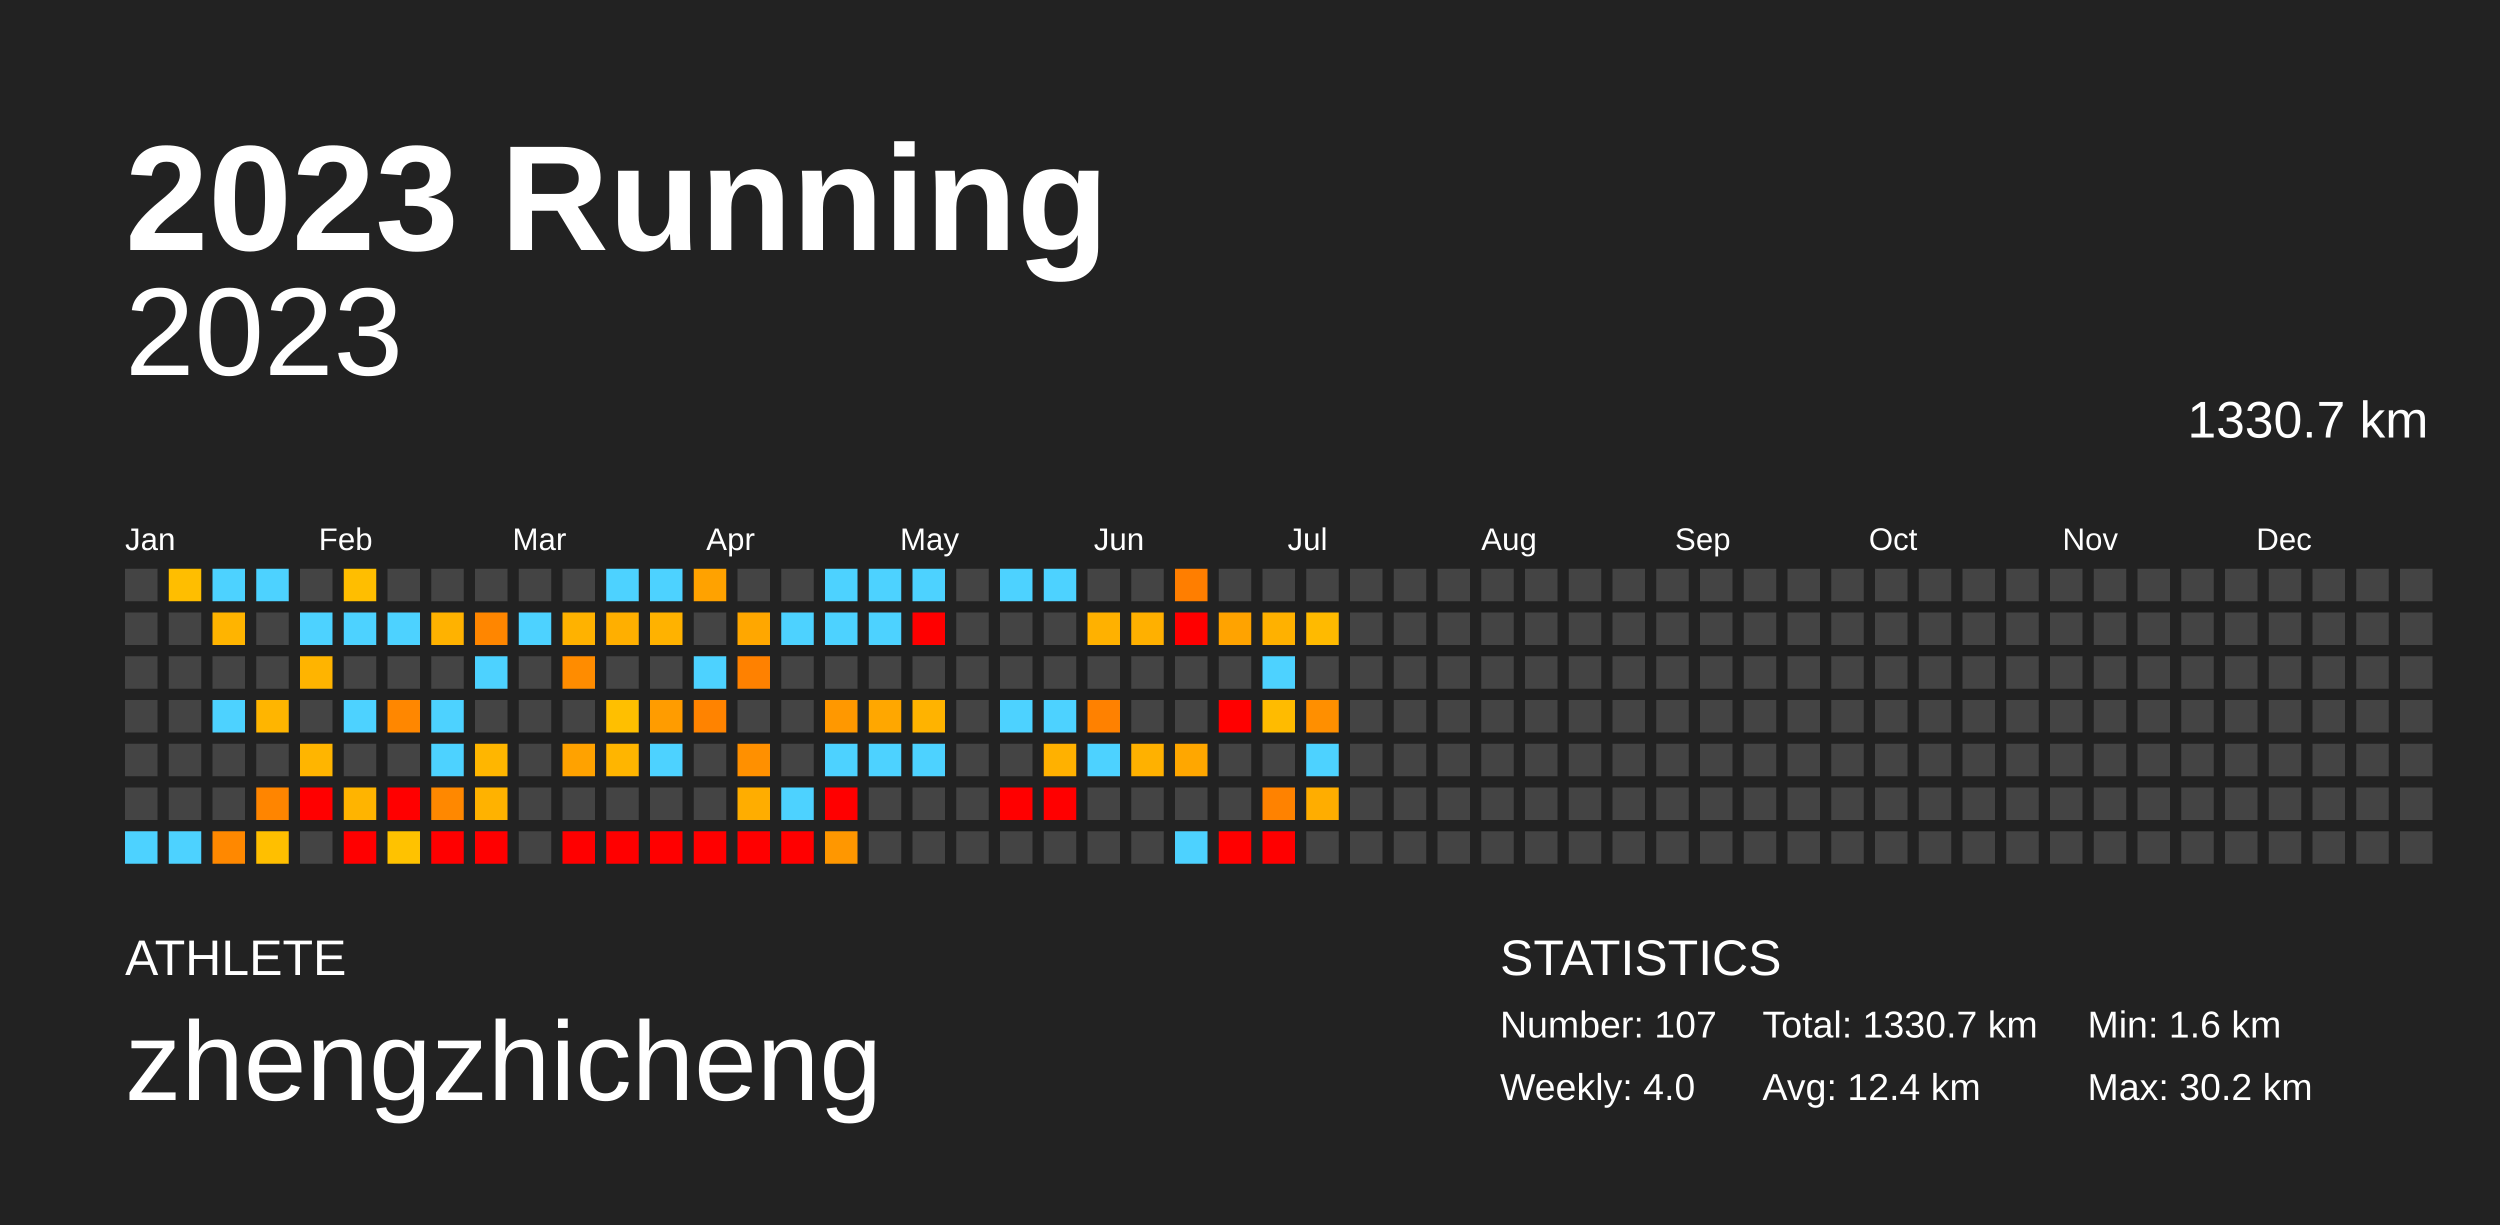
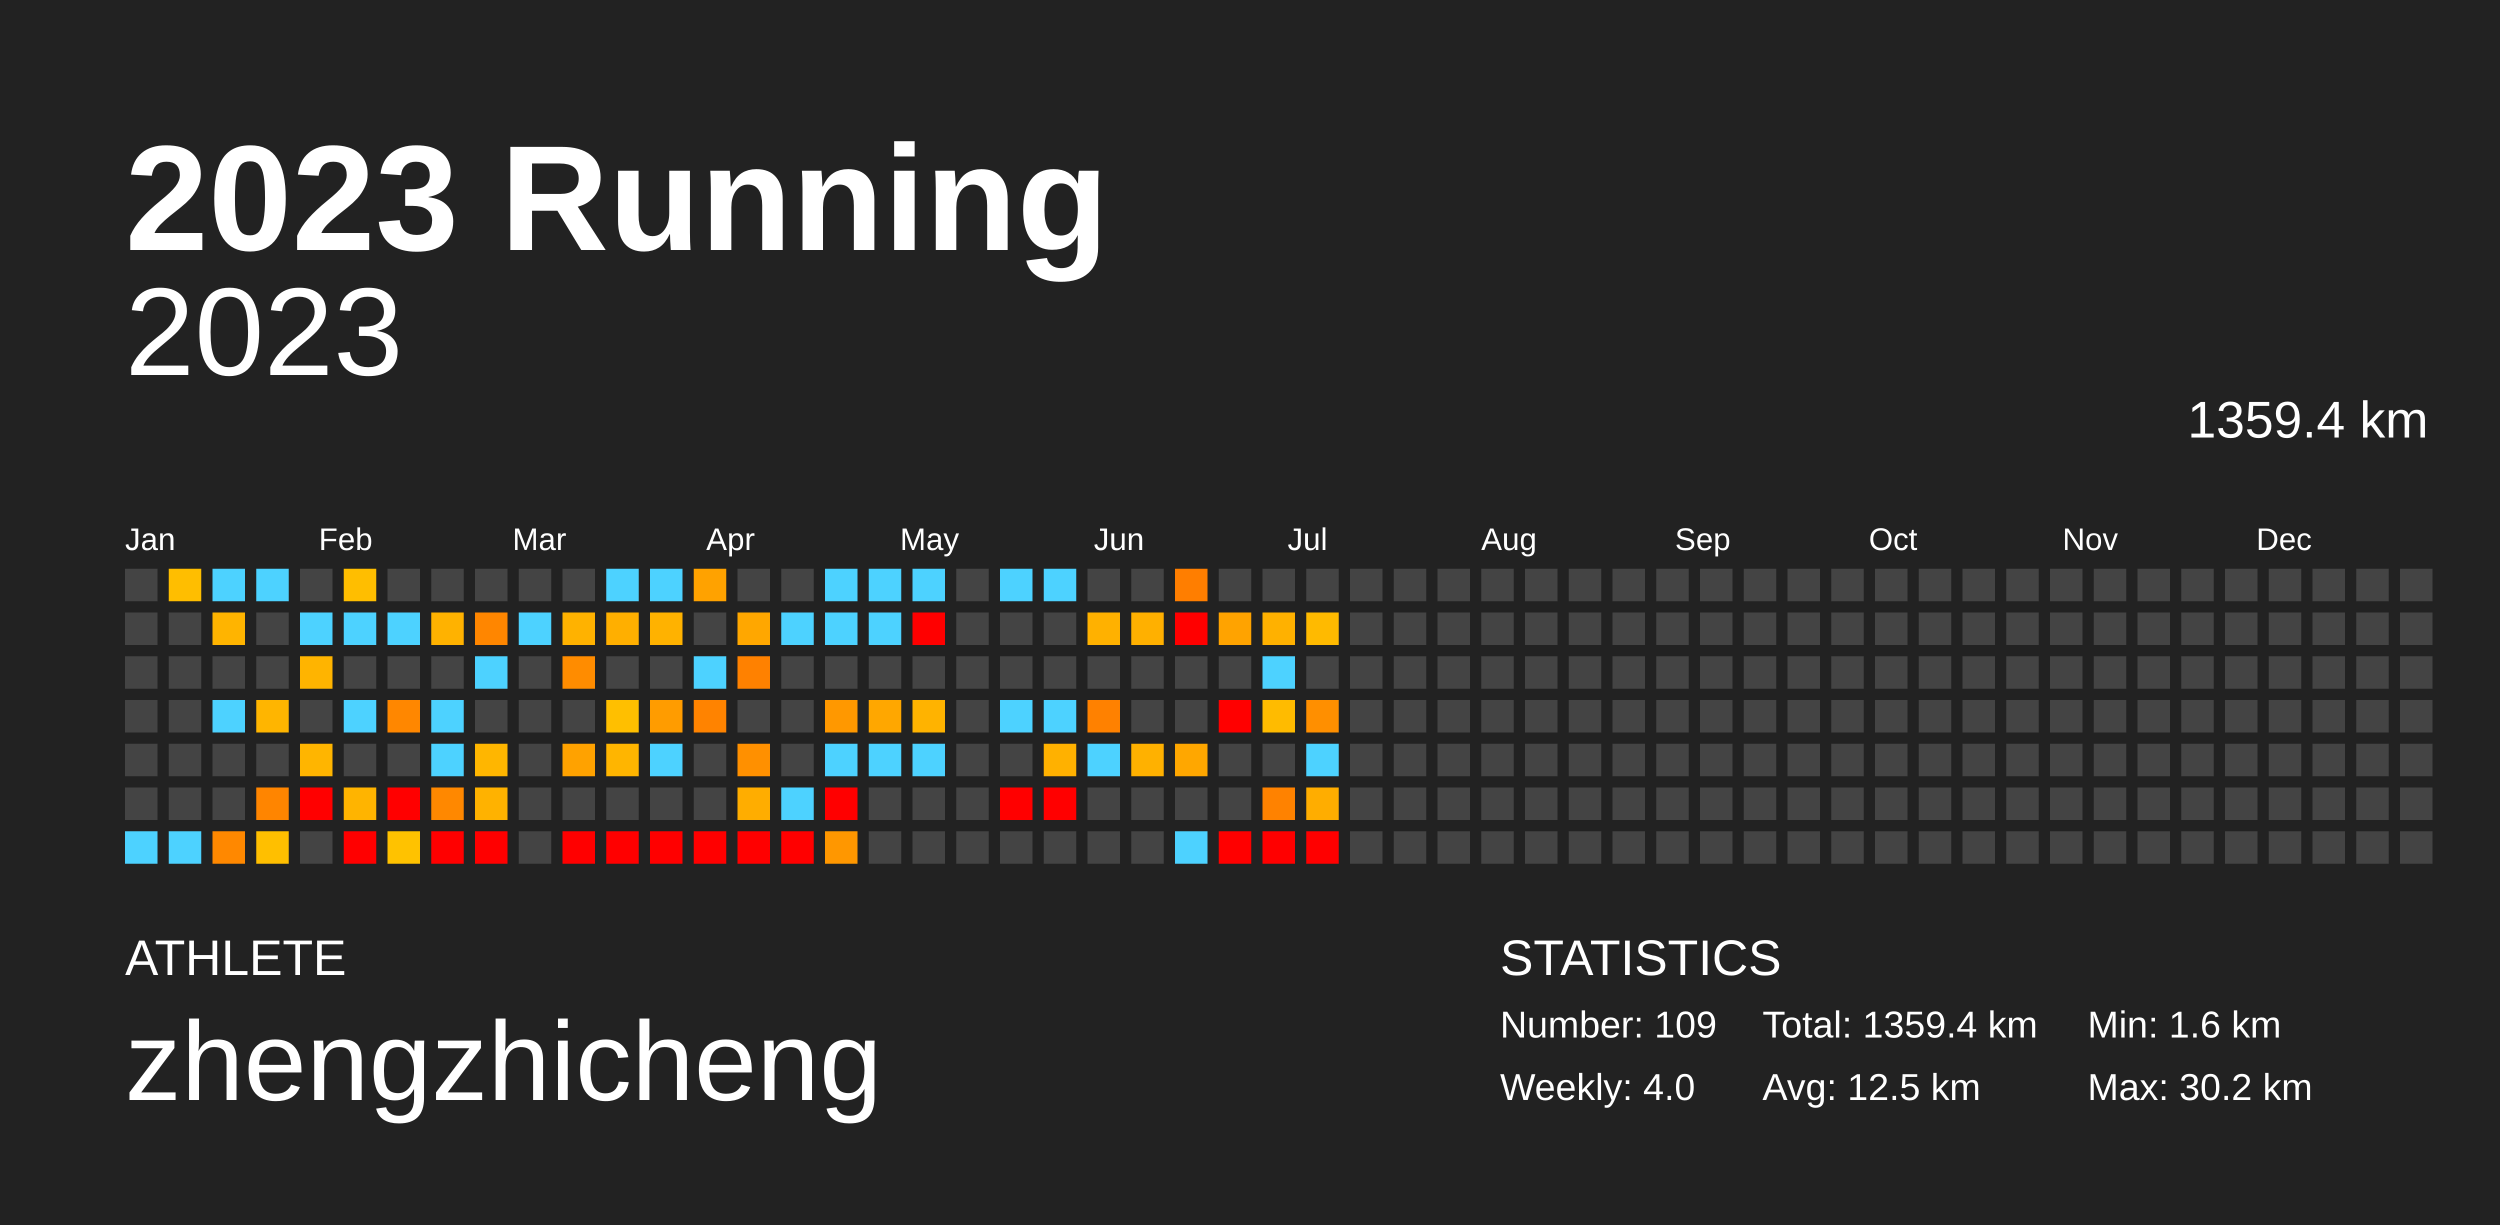
<svg xmlns="http://www.w3.org/2000/svg" baseProfile="full" height="98mm" version="1.1" viewBox="0,0,200,98" width="200mm">
  <defs />
  <rect fill="#222222" height="98" width="200" x="0" y="0" />
  <text fill="#FFFFFF" style="font-size:12px; font-family:Arial; font-weight:bold;" x="10" y="20">2023 Running</text>
  <text fill="#FFFFFF" style="font-size:4px; font-family:Arial" x="10" y="78">ATHLETE</text>
  <text fill="#FFFFFF" style="font-size:9px; font-family:Arial" x="10" y="88">zhengzhicheng</text>
  <text fill="#FFFFFF" style="font-size:4px; font-family:Arial" x="120" y="78">STATISTICS</text>
-   <text fill="#FFFFFF" style="font-size:3px; font-family:Arial" x="120" y="83">Number: 107</text>
+   <text fill="#FFFFFF" style="font-size:3px; font-family:Arial" x="120" y="83">Number: 109</text>
  <text fill="#FFFFFF" style="font-size:3px; font-family:Arial" x="120" y="88">Weekly: 4.0</text>
-   <text fill="#FFFFFF" style="font-size:3px; font-family:Arial" x="141" y="83">Total: 1330.7 km</text>
-   <text fill="#FFFFFF" style="font-size:3px; font-family:Arial" x="141" y="88">Avg: 12.4 km</text>
+   <text fill="#FFFFFF" style="font-size:3px; font-family:Arial" x="141" y="83">Total: 1359.4 km</text>
+   <text fill="#FFFFFF" style="font-size:3px; font-family:Arial" x="141" y="88">Avg: 12.5 km</text>
  <text fill="#FFFFFF" style="font-size:3px; font-family:Arial" x="167" y="83">Min: 1.6 km</text>
  <text fill="#FFFFFF" style="font-size:3px; font-family:Arial" x="167" y="88">Max: 30.2 km</text>
  <text alignment-baseline="hanging" fill="#FFFFFF" style="font-size:10.0px; font-family:Arial;" x="10" y="30">2023</text>
-   <text alignment-baseline="hanging" fill="#FFFFFF" style="font-size:4.125px; font-family:Arial;" x="175" y="35">1330.7 km</text>
+   <text alignment-baseline="hanging" fill="#FFFFFF" style="font-size:4.125px; font-family:Arial;" x="175" y="35">1359.4 km</text>
  <text fill="#FFFFFF" style="font-size:2.5px; font-family:Arial" x="10.0" y="44">Jan</text>
  <text fill="#FFFFFF" style="font-size:2.5px; font-family:Arial" x="25.5" y="44">Feb</text>
  <text fill="#FFFFFF" style="font-size:2.5px; font-family:Arial" x="41.0" y="44">Mar</text>
  <text fill="#FFFFFF" style="font-size:2.5px; font-family:Arial" x="56.5" y="44">Apr</text>
  <text fill="#FFFFFF" style="font-size:2.5px; font-family:Arial" x="72.0" y="44">May</text>
  <text fill="#FFFFFF" style="font-size:2.5px; font-family:Arial" x="87.5" y="44">Jun</text>
  <text fill="#FFFFFF" style="font-size:2.5px; font-family:Arial" x="103.0" y="44">Jul</text>
  <text fill="#FFFFFF" style="font-size:2.5px; font-family:Arial" x="118.5" y="44">Aug</text>
  <text fill="#FFFFFF" style="font-size:2.5px; font-family:Arial" x="134.0" y="44">Sep</text>
  <text fill="#FFFFFF" style="font-size:2.5px; font-family:Arial" x="149.5" y="44">Oct</text>
  <text fill="#FFFFFF" style="font-size:2.5px; font-family:Arial" x="165.0" y="44">Nov</text>
  <text fill="#FFFFFF" style="font-size:2.5px; font-family:Arial" x="180.5" y="44">Dec</text>
  <rect fill="#444444" height="2.6" width="2.6" x="10.0" y="45.5" />
  <rect fill="#444444" height="2.6" width="2.6" x="10.0" y="49.0" />
  <rect fill="#444444" height="2.6" width="2.6" x="10.0" y="52.5" />
  <rect fill="#444444" height="2.6" width="2.6" x="10.0" y="56.0" />
  <rect fill="#444444" height="2.6" width="2.6" x="10.0" y="59.5" />
  <rect fill="#444444" height="2.6" width="2.6" x="10.0" y="63.0" />
  <rect fill="#4dd2ff" height="2.6" width="2.6" x="10.0" y="66.5" />
  <rect fill="#ffbe00" height="2.6" width="2.6" x="13.5" y="45.5" />
  <rect fill="#444444" height="2.6" width="2.6" x="13.5" y="49.0" />
  <rect fill="#444444" height="2.6" width="2.6" x="13.5" y="52.5" />
  <rect fill="#444444" height="2.6" width="2.6" x="13.5" y="56.0" />
  <rect fill="#444444" height="2.6" width="2.6" x="13.5" y="59.5" />
  <rect fill="#444444" height="2.6" width="2.6" x="13.5" y="63.0" />
  <rect fill="#4dd2ff" height="2.6" width="2.6" x="13.5" y="66.5" />
  <rect fill="#4dd2ff" height="2.6" width="2.6" x="17.0" y="45.5" />
  <rect fill="#ffb400" height="2.6" width="2.6" x="17.0" y="49.0" />
  <rect fill="#444444" height="2.6" width="2.6" x="17.0" y="52.5" />
  <rect fill="#4dd2ff" height="2.6" width="2.6" x="17.0" y="56.0" />
  <rect fill="#444444" height="2.6" width="2.6" x="17.0" y="59.5" />
  <rect fill="#444444" height="2.6" width="2.6" x="17.0" y="63.0" />
  <rect fill="#ff8800" height="2.6" width="2.6" x="17.0" y="66.5" />
  <rect fill="#4dd2ff" height="2.6" width="2.6" x="20.5" y="45.5" />
  <rect fill="#444444" height="2.6" width="2.6" x="20.5" y="49.0" />
  <rect fill="#444444" height="2.6" width="2.6" x="20.5" y="52.5" />
  <rect fill="#ffb500" height="2.6" width="2.6" x="20.5" y="56.0" />
  <rect fill="#444444" height="2.6" width="2.6" x="20.5" y="59.5" />
  <rect fill="#ff8500" height="2.6" width="2.6" x="20.5" y="63.0" />
  <rect fill="#ffbf00" height="2.6" width="2.6" x="20.5" y="66.5" />
  <rect fill="#444444" height="2.6" width="2.6" x="24.0" y="45.5" />
  <rect fill="#4dd2ff" height="2.6" width="2.6" x="24.0" y="49.0" />
  <rect fill="#ffb400" height="2.6" width="2.6" x="24.0" y="52.5" />
  <rect fill="#444444" height="2.6" width="2.6" x="24.0" y="56.0" />
  <rect fill="#ffb500" height="2.6" width="2.6" x="24.0" y="59.5" />
  <rect fill="red" height="2.6" width="2.6" x="24.0" y="63.0" />
  <rect fill="#444444" height="2.6" width="2.6" x="24.0" y="66.5" />
  <rect fill="#ffbe00" height="2.6" width="2.6" x="27.5" y="45.5" />
  <rect fill="#4dd2ff" height="2.6" width="2.6" x="27.5" y="49.0" />
  <rect fill="#444444" height="2.6" width="2.6" x="27.5" y="52.5" />
  <rect fill="#4dd2ff" height="2.6" width="2.6" x="27.5" y="56.0" />
  <rect fill="#444444" height="2.6" width="2.6" x="27.5" y="59.5" />
  <rect fill="#ffb400" height="2.6" width="2.6" x="27.5" y="63.0" />
  <rect fill="red" height="2.6" width="2.6" x="27.5" y="66.5" />
  <rect fill="#444444" height="2.6" width="2.6" x="31.0" y="45.5" />
  <rect fill="#4dd2ff" height="2.6" width="2.6" x="31.0" y="49.0" />
  <rect fill="#444444" height="2.6" width="2.6" x="31.0" y="52.5" />
  <rect fill="#ff8700" height="2.6" width="2.6" x="31.0" y="56.0" />
  <rect fill="#444444" height="2.6" width="2.6" x="31.0" y="59.5" />
  <rect fill="red" height="2.6" width="2.6" x="31.0" y="63.0" />
  <rect fill="#ffc200" height="2.6" width="2.6" x="31.0" y="66.5" />
  <rect fill="#444444" height="2.6" width="2.6" x="34.5" y="45.5" />
  <rect fill="#ffb200" height="2.6" width="2.6" x="34.5" y="49.0" />
  <rect fill="#444444" height="2.6" width="2.6" x="34.5" y="52.5" />
  <rect fill="#4dd2ff" height="2.6" width="2.6" x="34.5" y="56.0" />
  <rect fill="#4dd2ff" height="2.6" width="2.6" x="34.5" y="59.5" />
  <rect fill="#ff8800" height="2.6" width="2.6" x="34.5" y="63.0" />
  <rect fill="red" height="2.6" width="2.6" x="34.5" y="66.5" />
  <rect fill="#444444" height="2.6" width="2.6" x="38.0" y="45.5" />
  <rect fill="#ff8600" height="2.6" width="2.6" x="38.0" y="49.0" />
  <rect fill="#4dd2ff" height="2.6" width="2.6" x="38.0" y="52.5" />
  <rect fill="#444444" height="2.6" width="2.6" x="38.0" y="56.0" />
  <rect fill="#ffb600" height="2.6" width="2.6" x="38.0" y="59.5" />
  <rect fill="#ffb200" height="2.6" width="2.6" x="38.0" y="63.0" />
  <rect fill="red" height="2.6" width="2.6" x="38.0" y="66.5" />
  <rect fill="#444444" height="2.6" width="2.6" x="41.5" y="45.5" />
  <rect fill="#4dd2ff" height="2.6" width="2.6" x="41.5" y="49.0" />
  <rect fill="#444444" height="2.6" width="2.6" x="41.5" y="52.5" />
  <rect fill="#444444" height="2.6" width="2.6" x="41.5" y="56.0" />
  <rect fill="#444444" height="2.6" width="2.6" x="41.5" y="59.5" />
  <rect fill="#444444" height="2.6" width="2.6" x="41.5" y="63.0" />
  <rect fill="#444444" height="2.6" width="2.6" x="41.5" y="66.5" />
  <rect fill="#444444" height="2.6" width="2.6" x="45.0" y="45.5" />
  <rect fill="#ffb200" height="2.6" width="2.6" x="45.0" y="49.0" />
  <rect fill="#ff8c00" height="2.6" width="2.6" x="45.0" y="52.5" />
  <rect fill="#444444" height="2.6" width="2.6" x="45.0" y="56.0" />
  <rect fill="#ffa200" height="2.6" width="2.6" x="45.0" y="59.5" />
  <rect fill="#444444" height="2.6" width="2.6" x="45.0" y="63.0" />
  <rect fill="red" height="2.6" width="2.6" x="45.0" y="66.5" />
  <rect fill="#4dd2ff" height="2.6" width="2.6" x="48.5" y="45.5" />
  <rect fill="#ffaf00" height="2.6" width="2.6" x="48.5" y="49.0" />
  <rect fill="#444444" height="2.6" width="2.6" x="48.5" y="52.5" />
  <rect fill="#ffbf00" height="2.6" width="2.6" x="48.5" y="56.0" />
  <rect fill="#ffb500" height="2.6" width="2.6" x="48.5" y="59.5" />
  <rect fill="#444444" height="2.6" width="2.6" x="48.5" y="63.0" />
  <rect fill="red" height="2.6" width="2.6" x="48.5" y="66.5" />
  <rect fill="#4dd2ff" height="2.6" width="2.6" x="52.0" y="45.5" />
  <rect fill="#ffb200" height="2.6" width="2.6" x="52.0" y="49.0" />
  <rect fill="#444444" height="2.6" width="2.6" x="52.0" y="52.5" />
  <rect fill="#ff9c00" height="2.6" width="2.6" x="52.0" y="56.0" />
  <rect fill="#4dd2ff" height="2.6" width="2.6" x="52.0" y="59.5" />
  <rect fill="#444444" height="2.6" width="2.6" x="52.0" y="63.0" />
  <rect fill="red" height="2.6" width="2.6" x="52.0" y="66.5" />
  <rect fill="#ffa200" height="2.6" width="2.6" x="55.5" y="45.5" />
  <rect fill="#444444" height="2.6" width="2.6" x="55.5" y="49.0" />
  <rect fill="#4dd2ff" height="2.6" width="2.6" x="55.5" y="52.5" />
  <rect fill="#ff8300" height="2.6" width="2.6" x="55.5" y="56.0" />
  <rect fill="#444444" height="2.6" width="2.6" x="55.5" y="59.5" />
  <rect fill="#444444" height="2.6" width="2.6" x="55.5" y="63.0" />
  <rect fill="red" height="2.6" width="2.6" x="55.5" y="66.5" />
  <rect fill="#444444" height="2.6" width="2.6" x="59.0" y="45.5" />
  <rect fill="#ffa700" height="2.6" width="2.6" x="59.0" y="49.0" />
  <rect fill="#ff8100" height="2.6" width="2.6" x="59.0" y="52.5" />
  <rect fill="#444444" height="2.6" width="2.6" x="59.0" y="56.0" />
  <rect fill="#ff9000" height="2.6" width="2.6" x="59.0" y="59.5" />
  <rect fill="#ffad00" height="2.6" width="2.6" x="59.0" y="63.0" />
  <rect fill="red" height="2.6" width="2.6" x="59.0" y="66.5" />
  <rect fill="#444444" height="2.6" width="2.6" x="62.5" y="45.5" />
  <rect fill="#4dd2ff" height="2.6" width="2.6" x="62.5" y="49.0" />
  <rect fill="#444444" height="2.6" width="2.6" x="62.5" y="52.5" />
  <rect fill="#444444" height="2.6" width="2.6" x="62.5" y="56.0" />
  <rect fill="#444444" height="2.6" width="2.6" x="62.5" y="59.5" />
  <rect fill="#4dd2ff" height="2.6" width="2.6" x="62.5" y="63.0" />
  <rect fill="red" height="2.6" width="2.6" x="62.5" y="66.5" />
  <rect fill="#4dd2ff" height="2.6" width="2.6" x="66.0" y="45.5" />
  <rect fill="#4dd2ff" height="2.6" width="2.6" x="66.0" y="49.0" />
  <rect fill="#444444" height="2.6" width="2.6" x="66.0" y="52.5" />
  <rect fill="#ff9800" height="2.6" width="2.6" x="66.0" y="56.0" />
  <rect fill="#4dd2ff" height="2.6" width="2.6" x="66.0" y="59.5" />
  <rect fill="red" height="2.6" width="2.6" x="66.0" y="63.0" />
  <rect fill="#ff9700" height="2.6" width="2.6" x="66.0" y="66.5" />
  <rect fill="#4dd2ff" height="2.6" width="2.6" x="69.5" y="45.5" />
  <rect fill="#4dd2ff" height="2.6" width="2.6" x="69.5" y="49.0" />
  <rect fill="#444444" height="2.6" width="2.6" x="69.5" y="52.5" />
  <rect fill="#ffa700" height="2.6" width="2.6" x="69.5" y="56.0" />
  <rect fill="#4dd2ff" height="2.6" width="2.6" x="69.5" y="59.5" />
  <rect fill="#444444" height="2.6" width="2.6" x="69.5" y="63.0" />
  <rect fill="#444444" height="2.6" width="2.6" x="69.5" y="66.5" />
  <rect fill="#4dd2ff" height="2.6" width="2.6" x="73.0" y="45.5" />
  <rect fill="red" height="2.6" width="2.6" x="73.0" y="49.0" />
  <rect fill="#444444" height="2.6" width="2.6" x="73.0" y="52.5" />
  <rect fill="#ffb300" height="2.6" width="2.6" x="73.0" y="56.0" />
  <rect fill="#4dd2ff" height="2.6" width="2.6" x="73.0" y="59.5" />
  <rect fill="#444444" height="2.6" width="2.6" x="73.0" y="63.0" />
  <rect fill="#444444" height="2.6" width="2.6" x="73.0" y="66.5" />
  <rect fill="#444444" height="2.6" width="2.6" x="76.5" y="45.5" />
  <rect fill="#444444" height="2.6" width="2.6" x="76.5" y="49.0" />
  <rect fill="#444444" height="2.6" width="2.6" x="76.5" y="52.5" />
  <rect fill="#444444" height="2.6" width="2.6" x="76.5" y="56.0" />
  <rect fill="#444444" height="2.6" width="2.6" x="76.5" y="59.5" />
  <rect fill="#444444" height="2.6" width="2.6" x="76.5" y="63.0" />
  <rect fill="#444444" height="2.6" width="2.6" x="76.5" y="66.5" />
  <rect fill="#4dd2ff" height="2.6" width="2.6" x="80.0" y="45.5" />
  <rect fill="#444444" height="2.6" width="2.6" x="80.0" y="49.0" />
  <rect fill="#444444" height="2.6" width="2.6" x="80.0" y="52.5" />
  <rect fill="#4dd2ff" height="2.6" width="2.6" x="80.0" y="56.0" />
  <rect fill="#444444" height="2.6" width="2.6" x="80.0" y="59.5" />
  <rect fill="red" height="2.6" width="2.6" x="80.0" y="63.0" />
  <rect fill="#444444" height="2.6" width="2.6" x="80.0" y="66.5" />
  <rect fill="#4dd2ff" height="2.6" width="2.6" x="83.5" y="45.5" />
  <rect fill="#444444" height="2.6" width="2.6" x="83.5" y="49.0" />
  <rect fill="#444444" height="2.6" width="2.6" x="83.5" y="52.5" />
  <rect fill="#4dd2ff" height="2.6" width="2.6" x="83.5" y="56.0" />
  <rect fill="#ffb100" height="2.6" width="2.6" x="83.5" y="59.5" />
  <rect fill="red" height="2.6" width="2.6" x="83.5" y="63.0" />
  <rect fill="#444444" height="2.6" width="2.6" x="83.5" y="66.5" />
  <rect fill="#444444" height="2.6" width="2.6" x="87.0" y="45.5" />
  <rect fill="#ffb100" height="2.6" width="2.6" x="87.0" y="49.0" />
  <rect fill="#444444" height="2.6" width="2.6" x="87.0" y="52.5" />
  <rect fill="#ff8100" height="2.6" width="2.6" x="87.0" y="56.0" />
  <rect fill="#4dd2ff" height="2.6" width="2.6" x="87.0" y="59.5" />
  <rect fill="#444444" height="2.6" width="2.6" x="87.0" y="63.0" />
  <rect fill="#444444" height="2.6" width="2.6" x="87.0" y="66.5" />
  <rect fill="#444444" height="2.6" width="2.6" x="90.5" y="45.5" />
  <rect fill="#ffb000" height="2.6" width="2.6" x="90.5" y="49.0" />
  <rect fill="#444444" height="2.6" width="2.6" x="90.5" y="52.5" />
  <rect fill="#444444" height="2.6" width="2.6" x="90.5" y="56.0" />
  <rect fill="#ffb100" height="2.6" width="2.6" x="90.5" y="59.5" />
  <rect fill="#444444" height="2.6" width="2.6" x="90.5" y="63.0" />
  <rect fill="#444444" height="2.6" width="2.6" x="90.5" y="66.5" />
  <rect fill="#ff7e00" height="2.6" width="2.6" x="94.0" y="45.5" />
  <rect fill="red" height="2.6" width="2.6" x="94.0" y="49.0" />
  <rect fill="#444444" height="2.6" width="2.6" x="94.0" y="52.5" />
  <rect fill="#444444" height="2.6" width="2.6" x="94.0" y="56.0" />
  <rect fill="#ffa700" height="2.6" width="2.6" x="94.0" y="59.5" />
  <rect fill="#444444" height="2.6" width="2.6" x="94.0" y="63.0" />
  <rect fill="#4dd2ff" height="2.6" width="2.6" x="94.0" y="66.5" />
  <rect fill="#444444" height="2.6" width="2.6" x="97.5" y="45.5" />
  <rect fill="#ffa300" height="2.6" width="2.6" x="97.5" y="49.0" />
  <rect fill="#444444" height="2.6" width="2.6" x="97.5" y="52.5" />
  <rect fill="red" height="2.6" width="2.6" x="97.5" y="56.0" />
  <rect fill="#444444" height="2.6" width="2.6" x="97.5" y="59.5" />
  <rect fill="#444444" height="2.6" width="2.6" x="97.5" y="63.0" />
  <rect fill="red" height="2.6" width="2.6" x="97.5" y="66.5" />
  <rect fill="#444444" height="2.6" width="2.6" x="101.0" y="45.5" />
  <rect fill="#ffb100" height="2.6" width="2.6" x="101.0" y="49.0" />
  <rect fill="#4dd2ff" height="2.6" width="2.6" x="101.0" y="52.5" />
  <rect fill="#ffbb00" height="2.6" width="2.6" x="101.0" y="56.0" />
  <rect fill="#444444" height="2.6" width="2.6" x="101.0" y="59.5" />
  <rect fill="#ff8200" height="2.6" width="2.6" x="101.0" y="63.0" />
  <rect fill="red" height="2.6" width="2.6" x="101.0" y="66.5" />
  <rect fill="#444444" height="2.6" width="2.6" x="104.5" y="45.5" />
  <rect fill="#ffba00" height="2.6" width="2.6" x="104.5" y="49.0" />
  <rect fill="#444444" height="2.6" width="2.6" x="104.5" y="52.5" />
  <rect fill="#ff8f00" height="2.6" width="2.6" x="104.5" y="56.0" />
  <rect fill="#4dd2ff" height="2.6" width="2.6" x="104.5" y="59.5" />
  <rect fill="#ffad00" height="2.6" width="2.6" x="104.5" y="63.0" />
-   <rect fill="#444444" height="2.6" width="2.6" x="104.5" y="66.5" />
+   <rect fill="red" height="2.6" width="2.6" x="104.5" y="66.5" />
  <rect fill="#444444" height="2.6" width="2.6" x="108.0" y="45.5" />
  <rect fill="#444444" height="2.6" width="2.6" x="108.0" y="49.0" />
  <rect fill="#444444" height="2.6" width="2.6" x="108.0" y="52.5" />
  <rect fill="#444444" height="2.6" width="2.6" x="108.0" y="56.0" />
  <rect fill="#444444" height="2.6" width="2.6" x="108.0" y="59.5" />
  <rect fill="#444444" height="2.6" width="2.6" x="108.0" y="63.0" />
  <rect fill="#444444" height="2.6" width="2.6" x="108.0" y="66.5" />
  <rect fill="#444444" height="2.6" width="2.6" x="111.5" y="45.5" />
  <rect fill="#444444" height="2.6" width="2.6" x="111.5" y="49.0" />
  <rect fill="#444444" height="2.6" width="2.6" x="111.5" y="52.5" />
  <rect fill="#444444" height="2.6" width="2.6" x="111.5" y="56.0" />
  <rect fill="#444444" height="2.6" width="2.6" x="111.5" y="59.5" />
  <rect fill="#444444" height="2.6" width="2.6" x="111.5" y="63.0" />
  <rect fill="#444444" height="2.6" width="2.6" x="111.5" y="66.5" />
  <rect fill="#444444" height="2.6" width="2.6" x="115.0" y="45.5" />
  <rect fill="#444444" height="2.6" width="2.6" x="115.0" y="49.0" />
  <rect fill="#444444" height="2.6" width="2.6" x="115.0" y="52.5" />
  <rect fill="#444444" height="2.6" width="2.6" x="115.0" y="56.0" />
  <rect fill="#444444" height="2.6" width="2.6" x="115.0" y="59.5" />
  <rect fill="#444444" height="2.6" width="2.6" x="115.0" y="63.0" />
  <rect fill="#444444" height="2.6" width="2.6" x="115.0" y="66.5" />
  <rect fill="#444444" height="2.6" width="2.6" x="118.5" y="45.5" />
  <rect fill="#444444" height="2.6" width="2.6" x="118.5" y="49.0" />
  <rect fill="#444444" height="2.6" width="2.6" x="118.5" y="52.5" />
  <rect fill="#444444" height="2.6" width="2.6" x="118.5" y="56.0" />
  <rect fill="#444444" height="2.6" width="2.6" x="118.5" y="59.5" />
  <rect fill="#444444" height="2.6" width="2.6" x="118.5" y="63.0" />
  <rect fill="#444444" height="2.6" width="2.6" x="118.5" y="66.5" />
  <rect fill="#444444" height="2.6" width="2.6" x="122.0" y="45.5" />
  <rect fill="#444444" height="2.6" width="2.6" x="122.0" y="49.0" />
  <rect fill="#444444" height="2.6" width="2.6" x="122.0" y="52.5" />
  <rect fill="#444444" height="2.6" width="2.6" x="122.0" y="56.0" />
  <rect fill="#444444" height="2.6" width="2.6" x="122.0" y="59.5" />
  <rect fill="#444444" height="2.6" width="2.6" x="122.0" y="63.0" />
  <rect fill="#444444" height="2.6" width="2.6" x="122.0" y="66.5" />
  <rect fill="#444444" height="2.6" width="2.6" x="125.5" y="45.5" />
  <rect fill="#444444" height="2.6" width="2.6" x="125.5" y="49.0" />
  <rect fill="#444444" height="2.6" width="2.6" x="125.5" y="52.5" />
  <rect fill="#444444" height="2.6" width="2.6" x="125.5" y="56.0" />
  <rect fill="#444444" height="2.6" width="2.6" x="125.5" y="59.5" />
  <rect fill="#444444" height="2.6" width="2.6" x="125.5" y="63.0" />
  <rect fill="#444444" height="2.6" width="2.6" x="125.5" y="66.5" />
  <rect fill="#444444" height="2.6" width="2.6" x="129.0" y="45.5" />
  <rect fill="#444444" height="2.6" width="2.6" x="129.0" y="49.0" />
  <rect fill="#444444" height="2.6" width="2.6" x="129.0" y="52.5" />
  <rect fill="#444444" height="2.6" width="2.6" x="129.0" y="56.0" />
  <rect fill="#444444" height="2.6" width="2.6" x="129.0" y="59.5" />
  <rect fill="#444444" height="2.6" width="2.6" x="129.0" y="63.0" />
  <rect fill="#444444" height="2.6" width="2.6" x="129.0" y="66.5" />
  <rect fill="#444444" height="2.6" width="2.6" x="132.5" y="45.5" />
  <rect fill="#444444" height="2.6" width="2.6" x="132.5" y="49.0" />
  <rect fill="#444444" height="2.6" width="2.6" x="132.5" y="52.5" />
  <rect fill="#444444" height="2.6" width="2.6" x="132.5" y="56.0" />
  <rect fill="#444444" height="2.6" width="2.6" x="132.5" y="59.5" />
  <rect fill="#444444" height="2.6" width="2.6" x="132.5" y="63.0" />
  <rect fill="#444444" height="2.6" width="2.6" x="132.5" y="66.5" />
  <rect fill="#444444" height="2.6" width="2.6" x="136.0" y="45.5" />
  <rect fill="#444444" height="2.6" width="2.6" x="136.0" y="49.0" />
  <rect fill="#444444" height="2.6" width="2.6" x="136.0" y="52.5" />
  <rect fill="#444444" height="2.6" width="2.6" x="136.0" y="56.0" />
  <rect fill="#444444" height="2.6" width="2.6" x="136.0" y="59.5" />
  <rect fill="#444444" height="2.6" width="2.6" x="136.0" y="63.0" />
  <rect fill="#444444" height="2.6" width="2.6" x="136.0" y="66.5" />
  <rect fill="#444444" height="2.6" width="2.6" x="139.5" y="45.5" />
  <rect fill="#444444" height="2.6" width="2.6" x="139.5" y="49.0" />
  <rect fill="#444444" height="2.6" width="2.6" x="139.5" y="52.5" />
  <rect fill="#444444" height="2.6" width="2.6" x="139.5" y="56.0" />
  <rect fill="#444444" height="2.6" width="2.6" x="139.5" y="59.5" />
  <rect fill="#444444" height="2.6" width="2.6" x="139.5" y="63.0" />
  <rect fill="#444444" height="2.6" width="2.6" x="139.5" y="66.5" />
  <rect fill="#444444" height="2.6" width="2.6" x="143.0" y="45.5" />
  <rect fill="#444444" height="2.6" width="2.6" x="143.0" y="49.0" />
  <rect fill="#444444" height="2.6" width="2.6" x="143.0" y="52.5" />
  <rect fill="#444444" height="2.6" width="2.6" x="143.0" y="56.0" />
  <rect fill="#444444" height="2.6" width="2.6" x="143.0" y="59.5" />
  <rect fill="#444444" height="2.6" width="2.6" x="143.0" y="63.0" />
  <rect fill="#444444" height="2.6" width="2.6" x="143.0" y="66.5" />
  <rect fill="#444444" height="2.6" width="2.6" x="146.5" y="45.5" />
  <rect fill="#444444" height="2.6" width="2.6" x="146.5" y="49.0" />
  <rect fill="#444444" height="2.6" width="2.6" x="146.5" y="52.5" />
  <rect fill="#444444" height="2.6" width="2.6" x="146.5" y="56.0" />
  <rect fill="#444444" height="2.6" width="2.6" x="146.5" y="59.5" />
  <rect fill="#444444" height="2.6" width="2.6" x="146.5" y="63.0" />
  <rect fill="#444444" height="2.6" width="2.6" x="146.5" y="66.5" />
  <rect fill="#444444" height="2.6" width="2.6" x="150.0" y="45.5" />
  <rect fill="#444444" height="2.6" width="2.6" x="150.0" y="49.0" />
  <rect fill="#444444" height="2.6" width="2.6" x="150.0" y="52.5" />
  <rect fill="#444444" height="2.6" width="2.6" x="150.0" y="56.0" />
  <rect fill="#444444" height="2.6" width="2.6" x="150.0" y="59.5" />
  <rect fill="#444444" height="2.6" width="2.6" x="150.0" y="63.0" />
  <rect fill="#444444" height="2.6" width="2.6" x="150.0" y="66.5" />
  <rect fill="#444444" height="2.6" width="2.6" x="153.5" y="45.5" />
  <rect fill="#444444" height="2.6" width="2.6" x="153.5" y="49.0" />
  <rect fill="#444444" height="2.6" width="2.6" x="153.5" y="52.5" />
  <rect fill="#444444" height="2.6" width="2.6" x="153.5" y="56.0" />
  <rect fill="#444444" height="2.6" width="2.6" x="153.5" y="59.5" />
  <rect fill="#444444" height="2.6" width="2.6" x="153.5" y="63.0" />
  <rect fill="#444444" height="2.6" width="2.6" x="153.5" y="66.5" />
  <rect fill="#444444" height="2.6" width="2.6" x="157.0" y="45.5" />
  <rect fill="#444444" height="2.6" width="2.6" x="157.0" y="49.0" />
  <rect fill="#444444" height="2.6" width="2.6" x="157.0" y="52.5" />
  <rect fill="#444444" height="2.6" width="2.6" x="157.0" y="56.0" />
  <rect fill="#444444" height="2.6" width="2.6" x="157.0" y="59.5" />
  <rect fill="#444444" height="2.6" width="2.6" x="157.0" y="63.0" />
  <rect fill="#444444" height="2.6" width="2.6" x="157.0" y="66.5" />
  <rect fill="#444444" height="2.6" width="2.6" x="160.5" y="45.5" />
  <rect fill="#444444" height="2.6" width="2.6" x="160.5" y="49.0" />
  <rect fill="#444444" height="2.6" width="2.6" x="160.5" y="52.5" />
  <rect fill="#444444" height="2.6" width="2.6" x="160.5" y="56.0" />
  <rect fill="#444444" height="2.6" width="2.6" x="160.5" y="59.5" />
  <rect fill="#444444" height="2.6" width="2.6" x="160.5" y="63.0" />
  <rect fill="#444444" height="2.6" width="2.6" x="160.5" y="66.5" />
  <rect fill="#444444" height="2.6" width="2.6" x="164.0" y="45.5" />
  <rect fill="#444444" height="2.6" width="2.6" x="164.0" y="49.0" />
  <rect fill="#444444" height="2.6" width="2.6" x="164.0" y="52.5" />
  <rect fill="#444444" height="2.6" width="2.6" x="164.0" y="56.0" />
  <rect fill="#444444" height="2.6" width="2.6" x="164.0" y="59.5" />
  <rect fill="#444444" height="2.6" width="2.6" x="164.0" y="63.0" />
  <rect fill="#444444" height="2.6" width="2.6" x="164.0" y="66.5" />
  <rect fill="#444444" height="2.6" width="2.6" x="167.5" y="45.5" />
  <rect fill="#444444" height="2.6" width="2.6" x="167.5" y="49.0" />
  <rect fill="#444444" height="2.6" width="2.6" x="167.5" y="52.5" />
  <rect fill="#444444" height="2.6" width="2.6" x="167.5" y="56.0" />
  <rect fill="#444444" height="2.6" width="2.6" x="167.5" y="59.5" />
  <rect fill="#444444" height="2.6" width="2.6" x="167.5" y="63.0" />
  <rect fill="#444444" height="2.6" width="2.6" x="167.5" y="66.5" />
  <rect fill="#444444" height="2.6" width="2.6" x="171.0" y="45.5" />
  <rect fill="#444444" height="2.6" width="2.6" x="171.0" y="49.0" />
  <rect fill="#444444" height="2.6" width="2.6" x="171.0" y="52.5" />
  <rect fill="#444444" height="2.6" width="2.6" x="171.0" y="56.0" />
  <rect fill="#444444" height="2.6" width="2.6" x="171.0" y="59.5" />
  <rect fill="#444444" height="2.6" width="2.6" x="171.0" y="63.0" />
  <rect fill="#444444" height="2.6" width="2.6" x="171.0" y="66.5" />
  <rect fill="#444444" height="2.6" width="2.6" x="174.5" y="45.5" />
  <rect fill="#444444" height="2.6" width="2.6" x="174.5" y="49.0" />
  <rect fill="#444444" height="2.6" width="2.6" x="174.5" y="52.5" />
  <rect fill="#444444" height="2.6" width="2.6" x="174.5" y="56.0" />
  <rect fill="#444444" height="2.6" width="2.6" x="174.5" y="59.5" />
  <rect fill="#444444" height="2.6" width="2.6" x="174.5" y="63.0" />
  <rect fill="#444444" height="2.6" width="2.6" x="174.5" y="66.5" />
  <rect fill="#444444" height="2.6" width="2.6" x="178.0" y="45.5" />
  <rect fill="#444444" height="2.6" width="2.6" x="178.0" y="49.0" />
  <rect fill="#444444" height="2.6" width="2.6" x="178.0" y="52.5" />
  <rect fill="#444444" height="2.6" width="2.6" x="178.0" y="56.0" />
  <rect fill="#444444" height="2.6" width="2.6" x="178.0" y="59.5" />
  <rect fill="#444444" height="2.6" width="2.6" x="178.0" y="63.0" />
  <rect fill="#444444" height="2.6" width="2.6" x="178.0" y="66.5" />
  <rect fill="#444444" height="2.6" width="2.6" x="181.5" y="45.5" />
  <rect fill="#444444" height="2.6" width="2.6" x="181.5" y="49.0" />
  <rect fill="#444444" height="2.6" width="2.6" x="181.5" y="52.5" />
  <rect fill="#444444" height="2.6" width="2.6" x="181.5" y="56.0" />
  <rect fill="#444444" height="2.6" width="2.6" x="181.5" y="59.5" />
  <rect fill="#444444" height="2.6" width="2.6" x="181.5" y="63.0" />
  <rect fill="#444444" height="2.6" width="2.6" x="181.5" y="66.5" />
  <rect fill="#444444" height="2.6" width="2.6" x="185.0" y="45.5" />
  <rect fill="#444444" height="2.6" width="2.6" x="185.0" y="49.0" />
  <rect fill="#444444" height="2.6" width="2.6" x="185.0" y="52.5" />
  <rect fill="#444444" height="2.6" width="2.6" x="185.0" y="56.0" />
  <rect fill="#444444" height="2.6" width="2.6" x="185.0" y="59.5" />
  <rect fill="#444444" height="2.6" width="2.6" x="185.0" y="63.0" />
  <rect fill="#444444" height="2.6" width="2.6" x="185.0" y="66.5" />
  <rect fill="#444444" height="2.6" width="2.6" x="188.5" y="45.5" />
  <rect fill="#444444" height="2.6" width="2.6" x="188.5" y="49.0" />
  <rect fill="#444444" height="2.6" width="2.6" x="188.5" y="52.5" />
  <rect fill="#444444" height="2.6" width="2.6" x="188.5" y="56.0" />
  <rect fill="#444444" height="2.6" width="2.6" x="188.5" y="59.5" />
  <rect fill="#444444" height="2.6" width="2.6" x="188.5" y="63.0" />
  <rect fill="#444444" height="2.6" width="2.6" x="188.5" y="66.5" />
  <rect fill="#444444" height="2.6" width="2.6" x="192.0" y="45.5" />
  <rect fill="#444444" height="2.6" width="2.6" x="192.0" y="49.0" />
  <rect fill="#444444" height="2.6" width="2.6" x="192.0" y="52.5" />
  <rect fill="#444444" height="2.6" width="2.6" x="192.0" y="56.0" />
  <rect fill="#444444" height="2.6" width="2.6" x="192.0" y="59.5" />
  <rect fill="#444444" height="2.6" width="2.6" x="192.0" y="63.0" />
  <rect fill="#444444" height="2.6" width="2.6" x="192.0" y="66.5" />
</svg>
